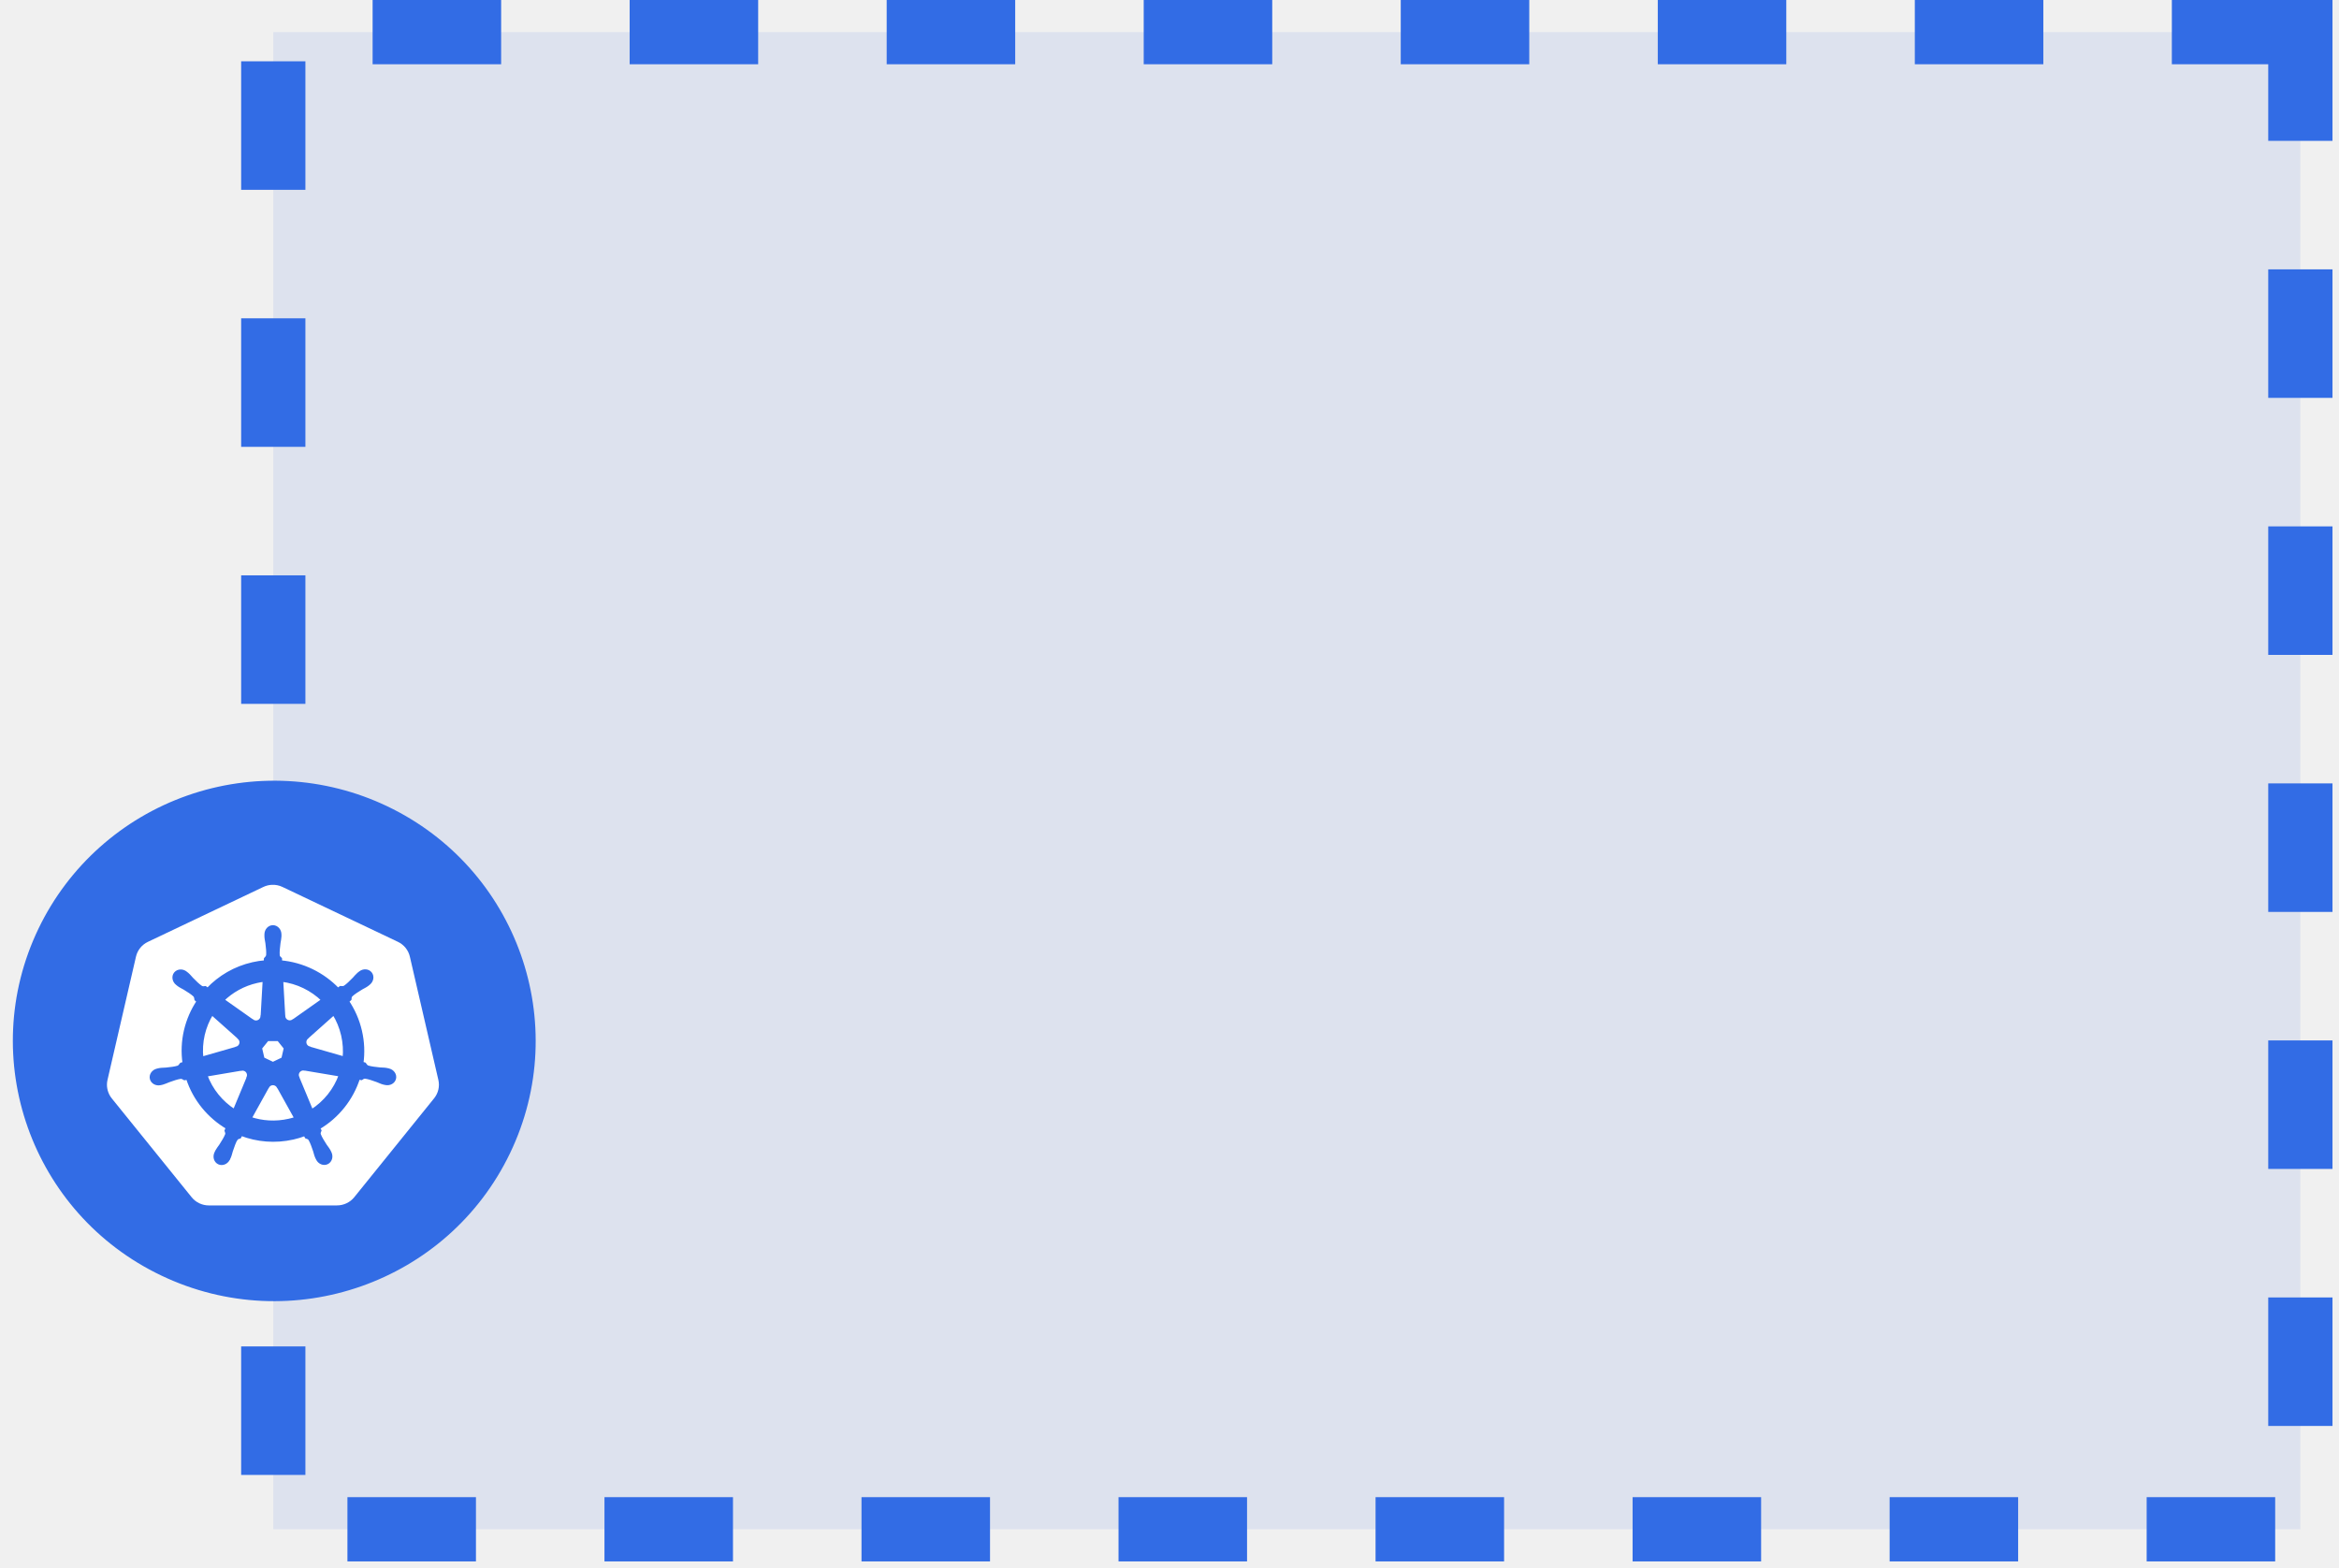
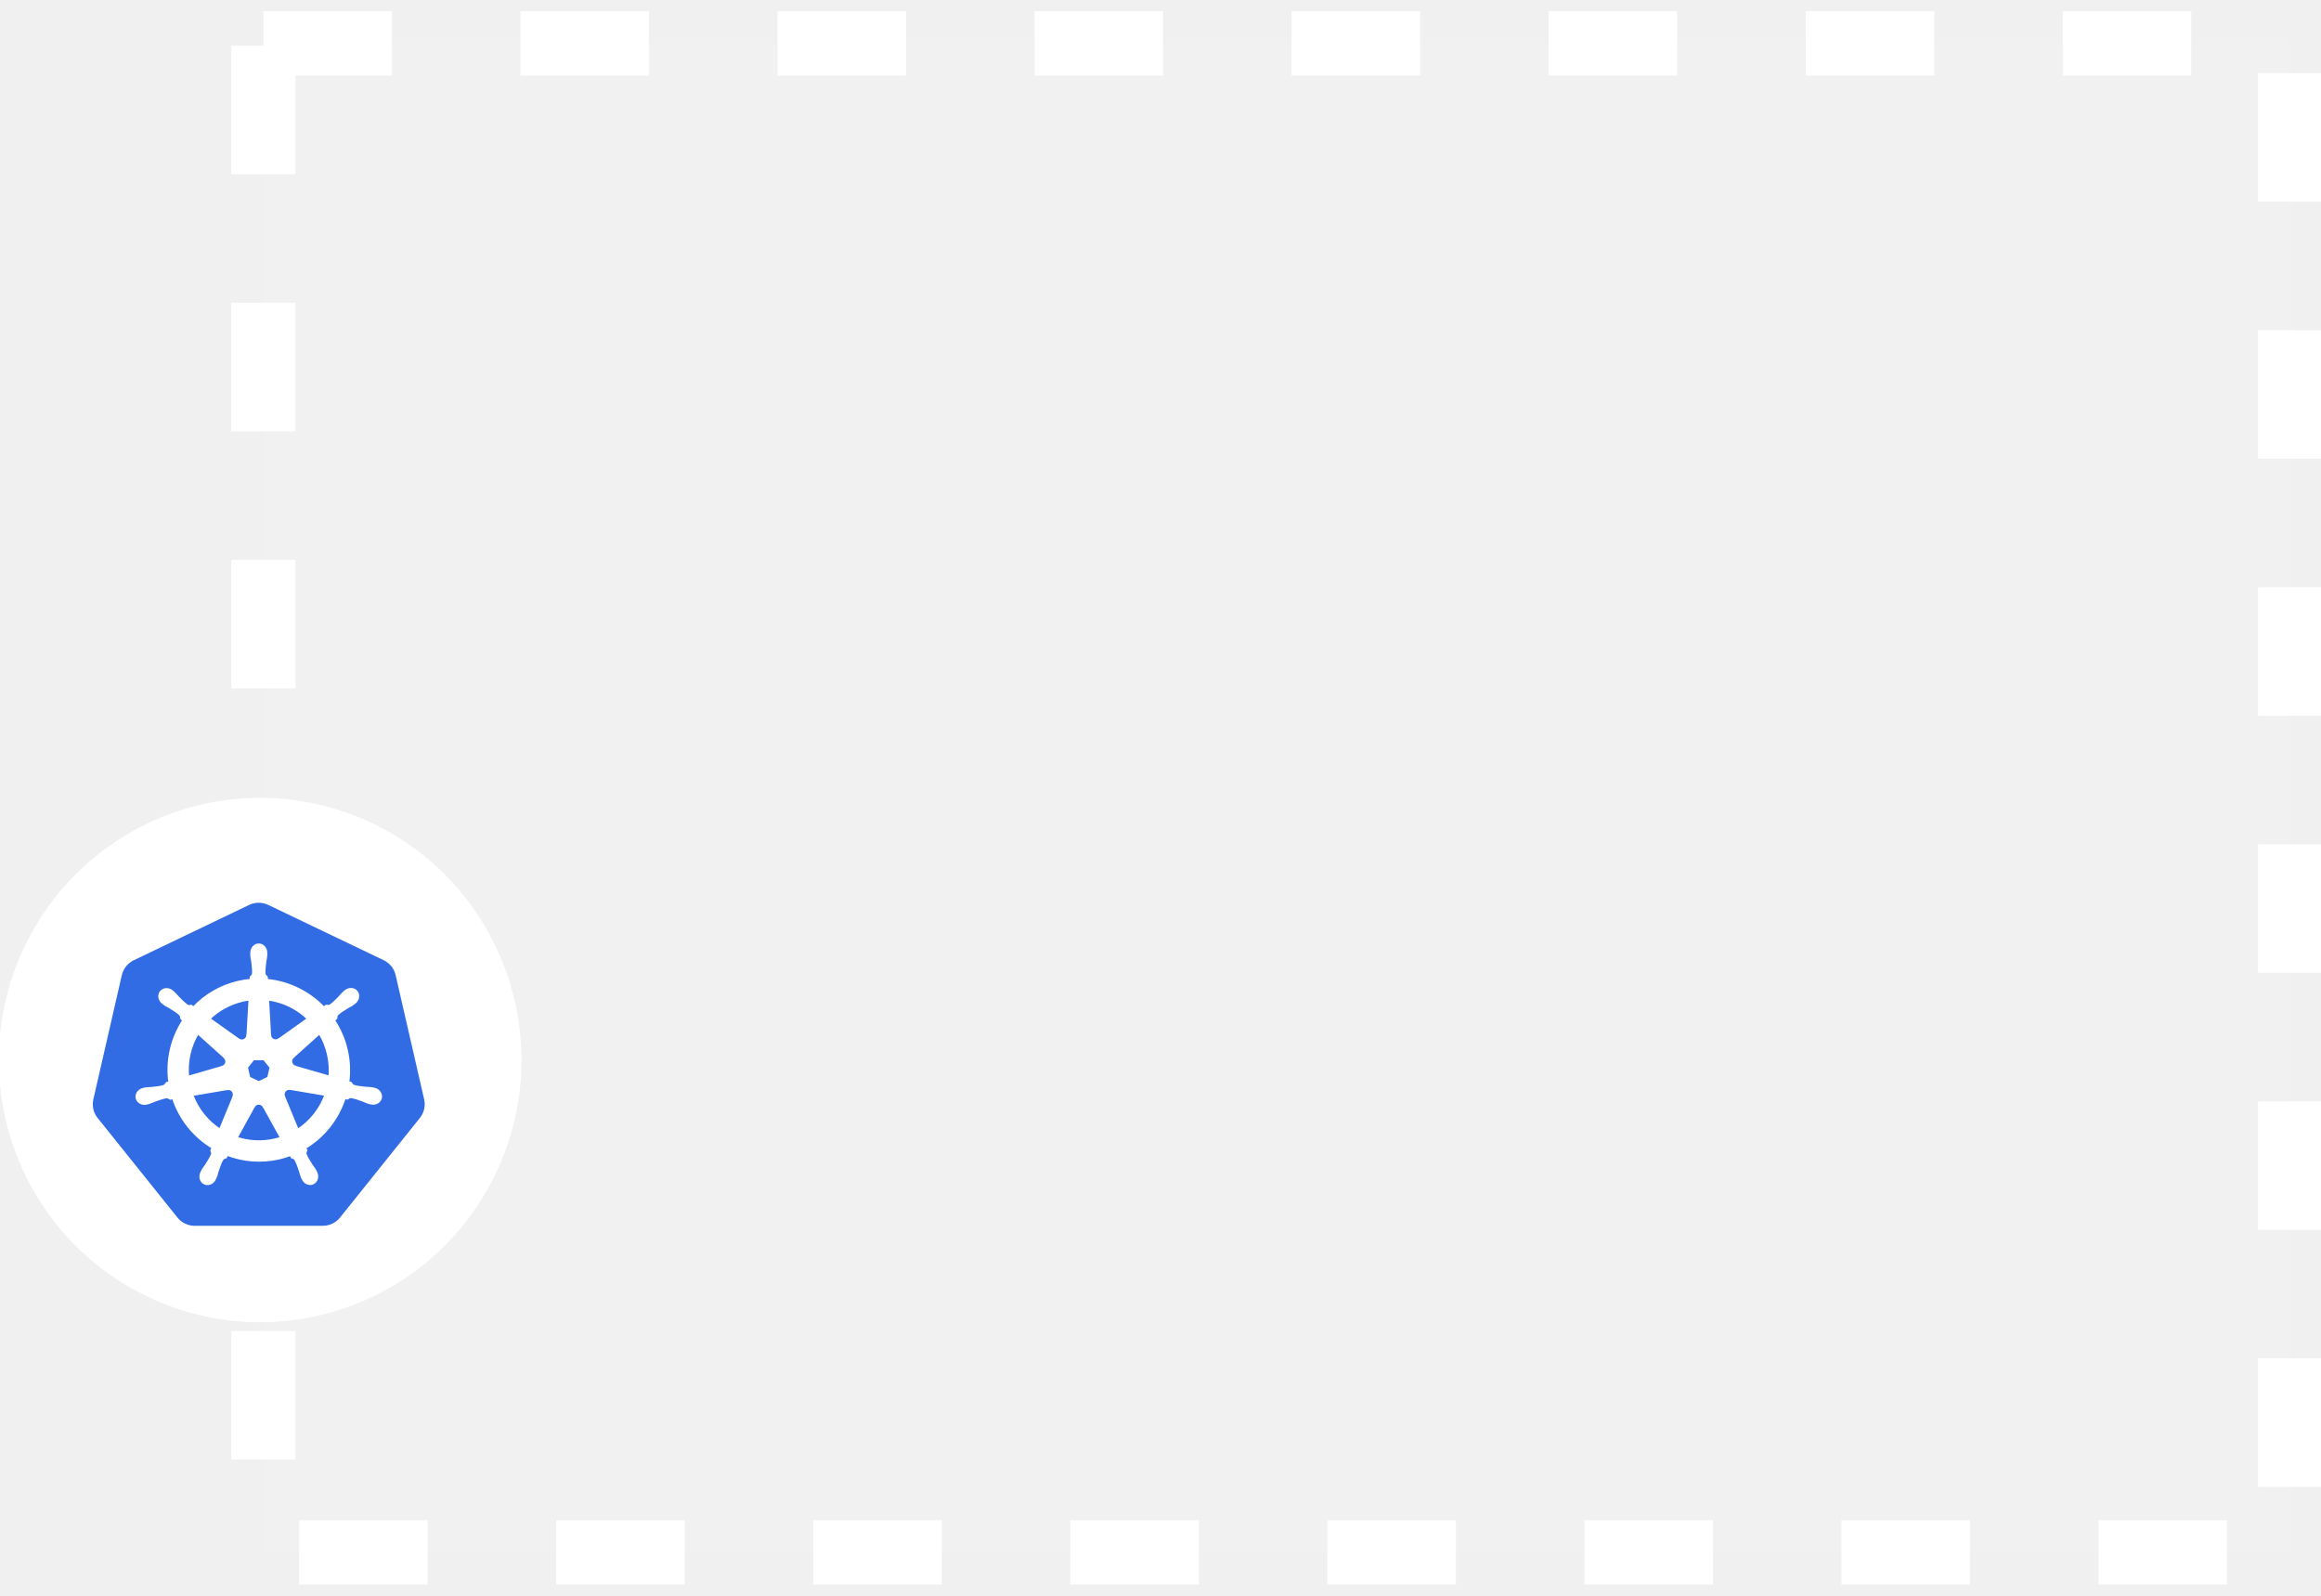
- <svg xmlns="http://www.w3.org/2000/svg" width="182" height="122" viewBox="0 0 182 122" fill="none">
-   <path d="M178.994 2.5H21.264V119H178.994V2.5Z" fill="#326CE5" fill-opacity="0.1" stroke="#326CE5" stroke-width="5" stroke-dasharray="10 10" />
-   <path fill-rule="evenodd" clip-rule="evenodd" d="M12.56 99.26C2.429 94.432 -1.852 82.341 2.998 72.255C5.327 67.411 9.493 63.687 14.58 61.902C19.666 60.116 25.257 60.416 30.122 62.735C40.253 67.563 44.534 79.654 39.684 89.74C34.834 99.827 22.69 104.089 12.56 99.26Z" fill="#326CE5" />
-   <path d="M21.148 68.852C20.919 68.863 20.696 68.92 20.49 69.018L11.51 73.289C11.278 73.4 11.073 73.56 10.912 73.759C10.752 73.959 10.638 74.191 10.581 74.439L8.365 84.034C8.314 84.255 8.309 84.484 8.349 84.707C8.389 84.93 8.474 85.144 8.599 85.334C8.629 85.38 8.661 85.425 8.696 85.469L14.912 93.162C15.073 93.361 15.277 93.522 15.509 93.632C15.742 93.743 15.996 93.8 16.254 93.8L26.222 93.798C26.48 93.798 26.734 93.741 26.967 93.63C27.199 93.52 27.403 93.36 27.564 93.161L33.777 85.466C33.938 85.267 34.052 85.035 34.109 84.786C34.167 84.538 34.167 84.28 34.109 84.031L31.891 74.437C31.833 74.189 31.72 73.956 31.559 73.757C31.398 73.558 31.194 73.397 30.961 73.287L21.98 69.018C21.721 68.894 21.435 68.837 21.148 68.852Z" fill="white" />
-   <path d="M21.238 72.117C20.941 72.117 20.7 72.383 20.7 72.712C20.7 72.717 20.701 72.722 20.701 72.727C20.701 72.771 20.699 72.825 20.7 72.864C20.707 73.053 20.749 73.198 20.774 73.373C20.819 73.746 20.857 74.056 20.833 74.343C20.811 74.452 20.73 74.551 20.659 74.62L20.646 74.846C20.324 74.873 19.999 74.922 19.675 74.995C18.279 75.31 17.078 76.026 16.163 76.992C16.103 76.952 15.999 76.878 15.969 76.855C15.873 76.868 15.776 76.897 15.649 76.824C15.409 76.663 15.19 76.441 14.925 76.173C14.803 76.044 14.715 75.922 14.571 75.799C14.538 75.771 14.488 75.733 14.451 75.704C14.339 75.614 14.206 75.568 14.077 75.563C13.912 75.558 13.753 75.622 13.649 75.752C13.464 75.983 13.523 76.336 13.781 76.541C13.783 76.543 13.786 76.544 13.789 76.546C13.824 76.575 13.868 76.612 13.9 76.636C14.053 76.748 14.193 76.806 14.346 76.895C14.667 77.093 14.934 77.257 15.145 77.454C15.228 77.542 15.242 77.696 15.253 77.763L15.425 77.916C14.503 79.298 14.076 81.004 14.329 82.743L14.104 82.808C14.044 82.885 13.96 83.005 13.873 83.04C13.596 83.127 13.285 83.159 12.909 83.198C12.733 83.213 12.58 83.204 12.393 83.239C12.352 83.247 12.295 83.262 12.25 83.272C12.248 83.273 12.247 83.273 12.245 83.274C12.243 83.274 12.24 83.275 12.237 83.276C11.92 83.352 11.717 83.642 11.782 83.928C11.848 84.213 12.157 84.387 12.476 84.319C12.478 84.318 12.482 84.318 12.484 84.317C12.488 84.317 12.491 84.315 12.495 84.314C12.539 84.304 12.595 84.294 12.633 84.283C12.817 84.234 12.951 84.162 13.116 84.099C13.471 83.972 13.766 83.866 14.053 83.825C14.173 83.815 14.299 83.898 14.362 83.933L14.596 83.893C15.135 85.557 16.265 86.902 17.696 87.746L17.598 87.98C17.633 88.07 17.672 88.193 17.646 88.282C17.542 88.551 17.363 88.836 17.16 89.153C17.061 89.299 16.96 89.413 16.871 89.58C16.85 89.62 16.823 89.682 16.802 89.724C16.664 90.019 16.766 90.357 17.031 90.484C17.298 90.612 17.629 90.478 17.773 90.183L17.774 90.182V90.18C17.794 90.139 17.823 90.084 17.841 90.044C17.917 89.871 17.942 89.722 17.996 89.554C18.138 89.198 18.216 88.825 18.412 88.593C18.465 88.529 18.553 88.504 18.643 88.48L18.765 88.261C20.012 88.737 21.408 88.865 22.803 88.55C23.121 88.478 23.428 88.385 23.725 88.273C23.76 88.334 23.823 88.45 23.84 88.479C23.932 88.509 24.033 88.524 24.115 88.645C24.261 88.894 24.361 89.189 24.483 89.545C24.537 89.713 24.563 89.862 24.639 90.035C24.657 90.075 24.686 90.13 24.706 90.172C24.849 90.468 25.182 90.604 25.449 90.475C25.714 90.348 25.816 90.009 25.678 89.715C25.657 89.673 25.629 89.611 25.608 89.571C25.519 89.403 25.418 89.291 25.319 89.145C25.116 88.828 24.947 88.564 24.843 88.295C24.799 88.156 24.85 88.07 24.884 87.98C24.864 87.956 24.82 87.825 24.795 87.763C26.281 86.889 27.378 85.494 27.893 83.883C27.963 83.894 28.084 83.915 28.123 83.923C28.204 83.87 28.278 83.801 28.424 83.812C28.711 83.853 29.005 83.96 29.361 84.087C29.526 84.15 29.659 84.223 29.843 84.272C29.882 84.282 29.938 84.292 29.982 84.302C29.986 84.302 29.989 84.304 29.992 84.305C29.995 84.305 29.998 84.306 30.001 84.306C30.319 84.374 30.629 84.201 30.694 83.915C30.76 83.629 30.556 83.34 30.239 83.263C30.193 83.253 30.128 83.235 30.083 83.227C29.896 83.192 29.744 83.2 29.568 83.186C29.192 83.146 28.881 83.115 28.604 83.028C28.491 82.984 28.411 82.851 28.372 82.796L28.155 82.733C28.267 81.922 28.237 81.079 28.042 80.235C27.846 79.383 27.498 78.604 27.035 77.917C27.091 77.867 27.196 77.774 27.226 77.747C27.235 77.651 27.227 77.55 27.327 77.444C27.538 77.246 27.805 77.082 28.126 76.885C28.279 76.796 28.42 76.738 28.573 76.625C28.608 76.6 28.655 76.559 28.691 76.53C28.949 76.326 29.008 75.972 28.823 75.742C28.638 75.51 28.28 75.489 28.022 75.694C27.985 75.722 27.935 75.76 27.902 75.788C27.758 75.912 27.669 76.034 27.547 76.162C27.282 76.43 27.063 76.654 26.823 76.815C26.718 76.876 26.566 76.855 26.497 76.85L26.292 76.996C25.126 75.779 23.539 75.001 21.83 74.85C21.826 74.778 21.819 74.65 21.818 74.611C21.748 74.544 21.663 74.487 21.642 74.343C21.619 74.056 21.658 73.746 21.703 73.373C21.728 73.198 21.769 73.053 21.776 72.864C21.778 72.821 21.775 72.758 21.775 72.712C21.775 72.383 21.535 72.117 21.238 72.117ZM20.565 76.267L20.405 79.074L20.394 79.08C20.383 79.331 20.175 79.532 19.92 79.532C19.816 79.532 19.72 79.498 19.641 79.441L19.637 79.444L17.325 77.812C18.035 77.117 18.944 76.603 19.992 76.366C20.183 76.323 20.374 76.29 20.565 76.267ZM21.912 76.267C23.135 76.417 24.266 76.968 25.132 77.813L22.835 79.434L22.827 79.431C22.623 79.579 22.336 79.543 22.177 79.344C22.112 79.263 22.078 79.167 22.074 79.071L22.072 79.07L21.912 76.267ZM16.487 78.861L18.597 80.74L18.595 80.751C18.786 80.916 18.814 81.203 18.655 81.401C18.59 81.482 18.503 81.537 18.409 81.562L18.407 81.571L15.701 82.349C15.563 81.095 15.86 79.876 16.487 78.861ZM25.974 78.862C26.288 79.368 26.525 79.933 26.667 80.546C26.806 81.151 26.841 81.755 26.784 82.34L24.064 81.56L24.062 81.548C23.818 81.482 23.669 81.236 23.725 80.988C23.749 80.887 23.803 80.801 23.876 80.738L23.875 80.732L25.974 78.862ZM20.805 80.885H21.67L22.207 81.554L22.014 82.389L21.238 82.76L20.459 82.388L20.266 81.553L20.805 80.885ZM23.577 83.174C23.614 83.172 23.651 83.176 23.686 83.182L23.691 83.177L26.49 83.647C26.08 84.793 25.296 85.786 24.249 86.45L23.163 83.837L23.166 83.833C23.066 83.602 23.166 83.331 23.396 83.221C23.454 83.193 23.516 83.177 23.577 83.174ZM18.877 83.186C19.09 83.189 19.282 83.336 19.331 83.553C19.355 83.654 19.343 83.754 19.305 83.843L19.313 83.853L18.238 86.439C17.233 85.797 16.432 84.836 16.004 83.657L18.779 83.188L18.783 83.194C18.815 83.188 18.846 83.185 18.877 83.186ZM21.221 84.319C21.295 84.316 21.37 84.331 21.442 84.365C21.536 84.411 21.609 84.482 21.655 84.567H21.665L23.033 87.027C22.855 87.086 22.673 87.137 22.486 87.179C21.44 87.416 20.397 87.344 19.453 87.024L20.817 84.568H20.82C20.902 84.415 21.057 84.325 21.221 84.319Z" fill="#326CE5" stroke="#326CE5" stroke-width="0.25" />
+ <svg xmlns="http://www.w3.org/2000/svg" width="160" height="110" viewBox="0 0 160 110" fill="none">
+   <rect x="18.158" y="2.992" width="139.714" height="104.015" fill="white" fill-opacity="0.1" stroke="white" stroke-width="4.429" stroke-dasharray="8.86 8.86" />
+   <path fill-rule="evenodd" clip-rule="evenodd" d="M10.153 89.371C1.18 85.062 -2.612 74.27 1.684 65.268C3.747 60.944 7.437 57.62 11.943 56.027C16.448 54.434 21.4 54.701 25.71 56.771C34.683 61.08 38.475 71.872 34.179 80.874C29.883 89.877 19.127 93.681 10.153 89.371Z" fill="white" />
+   <path d="M17.758 62.231C17.555 62.242 17.357 62.292 17.175 62.379L9.221 66.192C9.015 66.29 8.834 66.434 8.691 66.612C8.549 66.789 8.448 66.997 8.398 67.218L6.435 75.782C6.39 75.979 6.385 76.184 6.42 76.383C6.456 76.582 6.531 76.773 6.642 76.942C6.669 76.984 6.697 77.024 6.728 77.063L12.234 83.93C12.376 84.107 12.557 84.251 12.763 84.349C12.969 84.448 13.194 84.499 13.423 84.499L22.252 84.497C22.48 84.497 22.706 84.446 22.912 84.348C23.117 84.249 23.299 84.106 23.441 83.928L28.945 77.061C29.087 76.883 29.188 76.675 29.239 76.454C29.29 76.232 29.29 76.002 29.239 75.78L27.273 67.216C27.222 66.995 27.122 66.787 26.98 66.61C26.837 66.432 26.656 66.288 26.45 66.19L18.495 62.379C18.266 62.269 18.012 62.219 17.758 62.231Z" fill="#326CE5" />
+   <path d="M17.839 65.147C17.576 65.147 17.363 65.384 17.363 65.677C17.363 65.682 17.364 65.686 17.364 65.69C17.363 65.73 17.361 65.778 17.363 65.813C17.369 65.982 17.406 66.111 17.428 66.267C17.468 66.6 17.501 66.876 17.481 67.133C17.461 67.23 17.39 67.319 17.326 67.38L17.315 67.582C17.029 67.606 16.742 67.65 16.454 67.715C15.218 67.996 14.154 68.635 13.343 69.498C13.291 69.462 13.199 69.395 13.171 69.375C13.086 69.387 13.001 69.413 12.889 69.348C12.676 69.204 12.482 69.005 12.247 68.766C12.139 68.652 12.061 68.543 11.934 68.432C11.904 68.407 11.86 68.373 11.828 68.348C11.728 68.268 11.61 68.226 11.496 68.222C11.35 68.217 11.209 68.275 11.117 68.391C10.953 68.597 11.005 68.912 11.234 69.095C11.236 69.097 11.238 69.098 11.241 69.1C11.272 69.125 11.31 69.158 11.339 69.179C11.475 69.28 11.599 69.331 11.734 69.411C12.019 69.587 12.255 69.734 12.442 69.91C12.515 69.988 12.528 70.126 12.538 70.186L12.69 70.322C11.873 71.555 11.495 73.079 11.719 74.631L11.519 74.689C11.467 74.757 11.393 74.864 11.315 74.896C11.07 74.973 10.794 75.002 10.461 75.037C10.305 75.05 10.17 75.042 10.005 75.073C9.968 75.08 9.917 75.094 9.878 75.103C9.876 75.103 9.875 75.104 9.873 75.104C9.871 75.105 9.868 75.106 9.866 75.106C9.586 75.174 9.405 75.433 9.463 75.688C9.522 75.943 9.796 76.098 10.078 76.037C10.08 76.036 10.083 76.036 10.085 76.036C10.088 76.035 10.091 76.034 10.094 76.033C10.134 76.024 10.183 76.014 10.217 76.005C10.38 75.961 10.498 75.897 10.645 75.841C10.96 75.728 11.22 75.633 11.475 75.596C11.581 75.588 11.693 75.662 11.748 75.693L11.956 75.657C12.433 77.142 13.434 78.343 14.701 79.096L14.615 79.304C14.646 79.385 14.681 79.495 14.657 79.574C14.565 79.815 14.407 80.069 14.226 80.351C14.139 80.482 14.05 80.583 13.971 80.733C13.952 80.769 13.928 80.824 13.91 80.862C13.788 81.124 13.877 81.427 14.113 81.54C14.349 81.654 14.643 81.534 14.77 81.271C14.77 81.27 14.771 81.27 14.771 81.27C14.771 81.269 14.771 81.269 14.771 81.269C14.789 81.231 14.814 81.182 14.83 81.147C14.897 80.992 14.92 80.859 14.967 80.71C15.093 80.392 15.162 80.059 15.336 79.852C15.383 79.795 15.46 79.773 15.541 79.751L15.649 79.555C16.753 79.981 17.99 80.095 19.225 79.814C19.507 79.749 19.779 79.666 20.042 79.567C20.073 79.621 20.129 79.724 20.144 79.75C20.226 79.777 20.314 79.791 20.387 79.898C20.517 80.121 20.605 80.384 20.714 80.701C20.761 80.851 20.785 80.984 20.852 81.139C20.867 81.174 20.893 81.224 20.911 81.262C21.038 81.526 21.332 81.647 21.569 81.532C21.804 81.418 21.894 81.116 21.772 80.853C21.753 80.816 21.728 80.761 21.71 80.725C21.631 80.575 21.541 80.475 21.454 80.344C21.274 80.061 21.125 79.826 21.032 79.586C20.993 79.462 21.039 79.385 21.069 79.304C21.051 79.284 21.012 79.166 20.989 79.112C22.306 78.331 23.278 77.086 23.734 75.648C23.796 75.658 23.903 75.677 23.937 75.684C24.009 75.636 24.075 75.575 24.204 75.585C24.458 75.622 24.719 75.716 25.034 75.83C25.18 75.886 25.298 75.951 25.461 75.995C25.496 76.004 25.545 76.013 25.584 76.022C25.587 76.022 25.59 76.024 25.593 76.025C25.596 76.025 25.599 76.025 25.601 76.026C25.883 76.087 26.157 75.932 26.215 75.677C26.273 75.422 26.093 75.163 25.812 75.095C25.771 75.086 25.713 75.07 25.674 75.062C25.508 75.031 25.373 75.039 25.217 75.025C24.884 74.991 24.609 74.962 24.364 74.885C24.264 74.846 24.193 74.727 24.158 74.678L23.966 74.621C24.066 73.898 24.039 73.145 23.866 72.392C23.692 71.631 23.384 70.936 22.974 70.323C23.023 70.278 23.116 70.196 23.143 70.171C23.151 70.085 23.144 69.996 23.232 69.901C23.42 69.724 23.656 69.578 23.941 69.402C24.076 69.322 24.201 69.271 24.336 69.17C24.367 69.147 24.409 69.112 24.441 69.085C24.669 68.903 24.722 68.588 24.558 68.381C24.394 68.175 24.076 68.156 23.848 68.338C23.815 68.364 23.771 68.398 23.742 68.423C23.614 68.534 23.535 68.642 23.428 68.757C23.193 68.996 22.999 69.196 22.786 69.34C22.694 69.394 22.558 69.375 22.497 69.371L22.316 69.501C21.283 68.415 19.878 67.72 18.364 67.585C18.36 67.522 18.354 67.407 18.352 67.372C18.291 67.313 18.216 67.262 18.197 67.133C18.176 66.876 18.211 66.6 18.251 66.267C18.273 66.111 18.31 65.982 18.316 65.813C18.317 65.774 18.315 65.719 18.315 65.677C18.315 65.384 18.102 65.147 17.839 65.147H17.839ZM17.243 68.851L17.101 71.356L17.091 71.361C17.082 71.585 16.898 71.764 16.672 71.764C16.579 71.764 16.494 71.734 16.425 71.683L16.421 71.686L14.373 70.229C15.002 69.609 15.807 69.15 16.735 68.939C16.904 68.9 17.074 68.871 17.243 68.851ZM18.436 68.851C19.519 68.984 20.521 69.476 21.288 70.23L19.254 71.677L19.247 71.674C19.066 71.807 18.812 71.774 18.671 71.597C18.613 71.524 18.583 71.439 18.579 71.353L18.577 71.352L18.436 68.851ZM13.63 71.165L15.5 72.843L15.498 72.853C15.667 73 15.692 73.256 15.551 73.433C15.493 73.505 15.416 73.554 15.333 73.576L15.331 73.585L12.934 74.279C12.812 73.16 13.075 72.072 13.63 71.165ZM22.034 71.166C22.312 71.618 22.522 72.122 22.648 72.669C22.771 73.21 22.802 73.749 22.751 74.27L20.342 73.575L20.34 73.564C20.125 73.505 19.992 73.285 20.042 73.064C20.063 72.974 20.111 72.897 20.175 72.841L20.174 72.836L22.034 71.166H22.034ZM17.455 72.972H18.221L18.697 73.569L18.526 74.314L17.839 74.646L17.149 74.313L16.978 73.568L17.455 72.972ZM19.911 75.015C19.944 75.014 19.976 75.017 20.008 75.022L20.012 75.017L22.491 75.438C22.128 76.46 21.434 77.346 20.506 77.939L19.544 75.607L19.547 75.603C19.458 75.397 19.547 75.155 19.75 75.057C19.802 75.032 19.857 75.018 19.911 75.015H19.911ZM15.747 75.025C15.936 75.028 16.106 75.16 16.15 75.353C16.171 75.444 16.161 75.533 16.127 75.612L16.134 75.621L15.182 77.93C14.291 77.357 13.582 76.499 13.203 75.446L15.661 75.028L15.665 75.033C15.692 75.028 15.72 75.025 15.747 75.025V75.025ZM17.823 76.037C17.889 76.034 17.956 76.048 18.02 76.079C18.103 76.119 18.168 76.182 18.208 76.258H18.217L19.429 78.454C19.272 78.507 19.11 78.552 18.945 78.59C18.018 78.801 17.094 78.737 16.258 78.451L17.466 76.259H17.468C17.541 76.123 17.678 76.042 17.823 76.037Z" fill="white" stroke="white" stroke-width="0.221" />
</svg>
